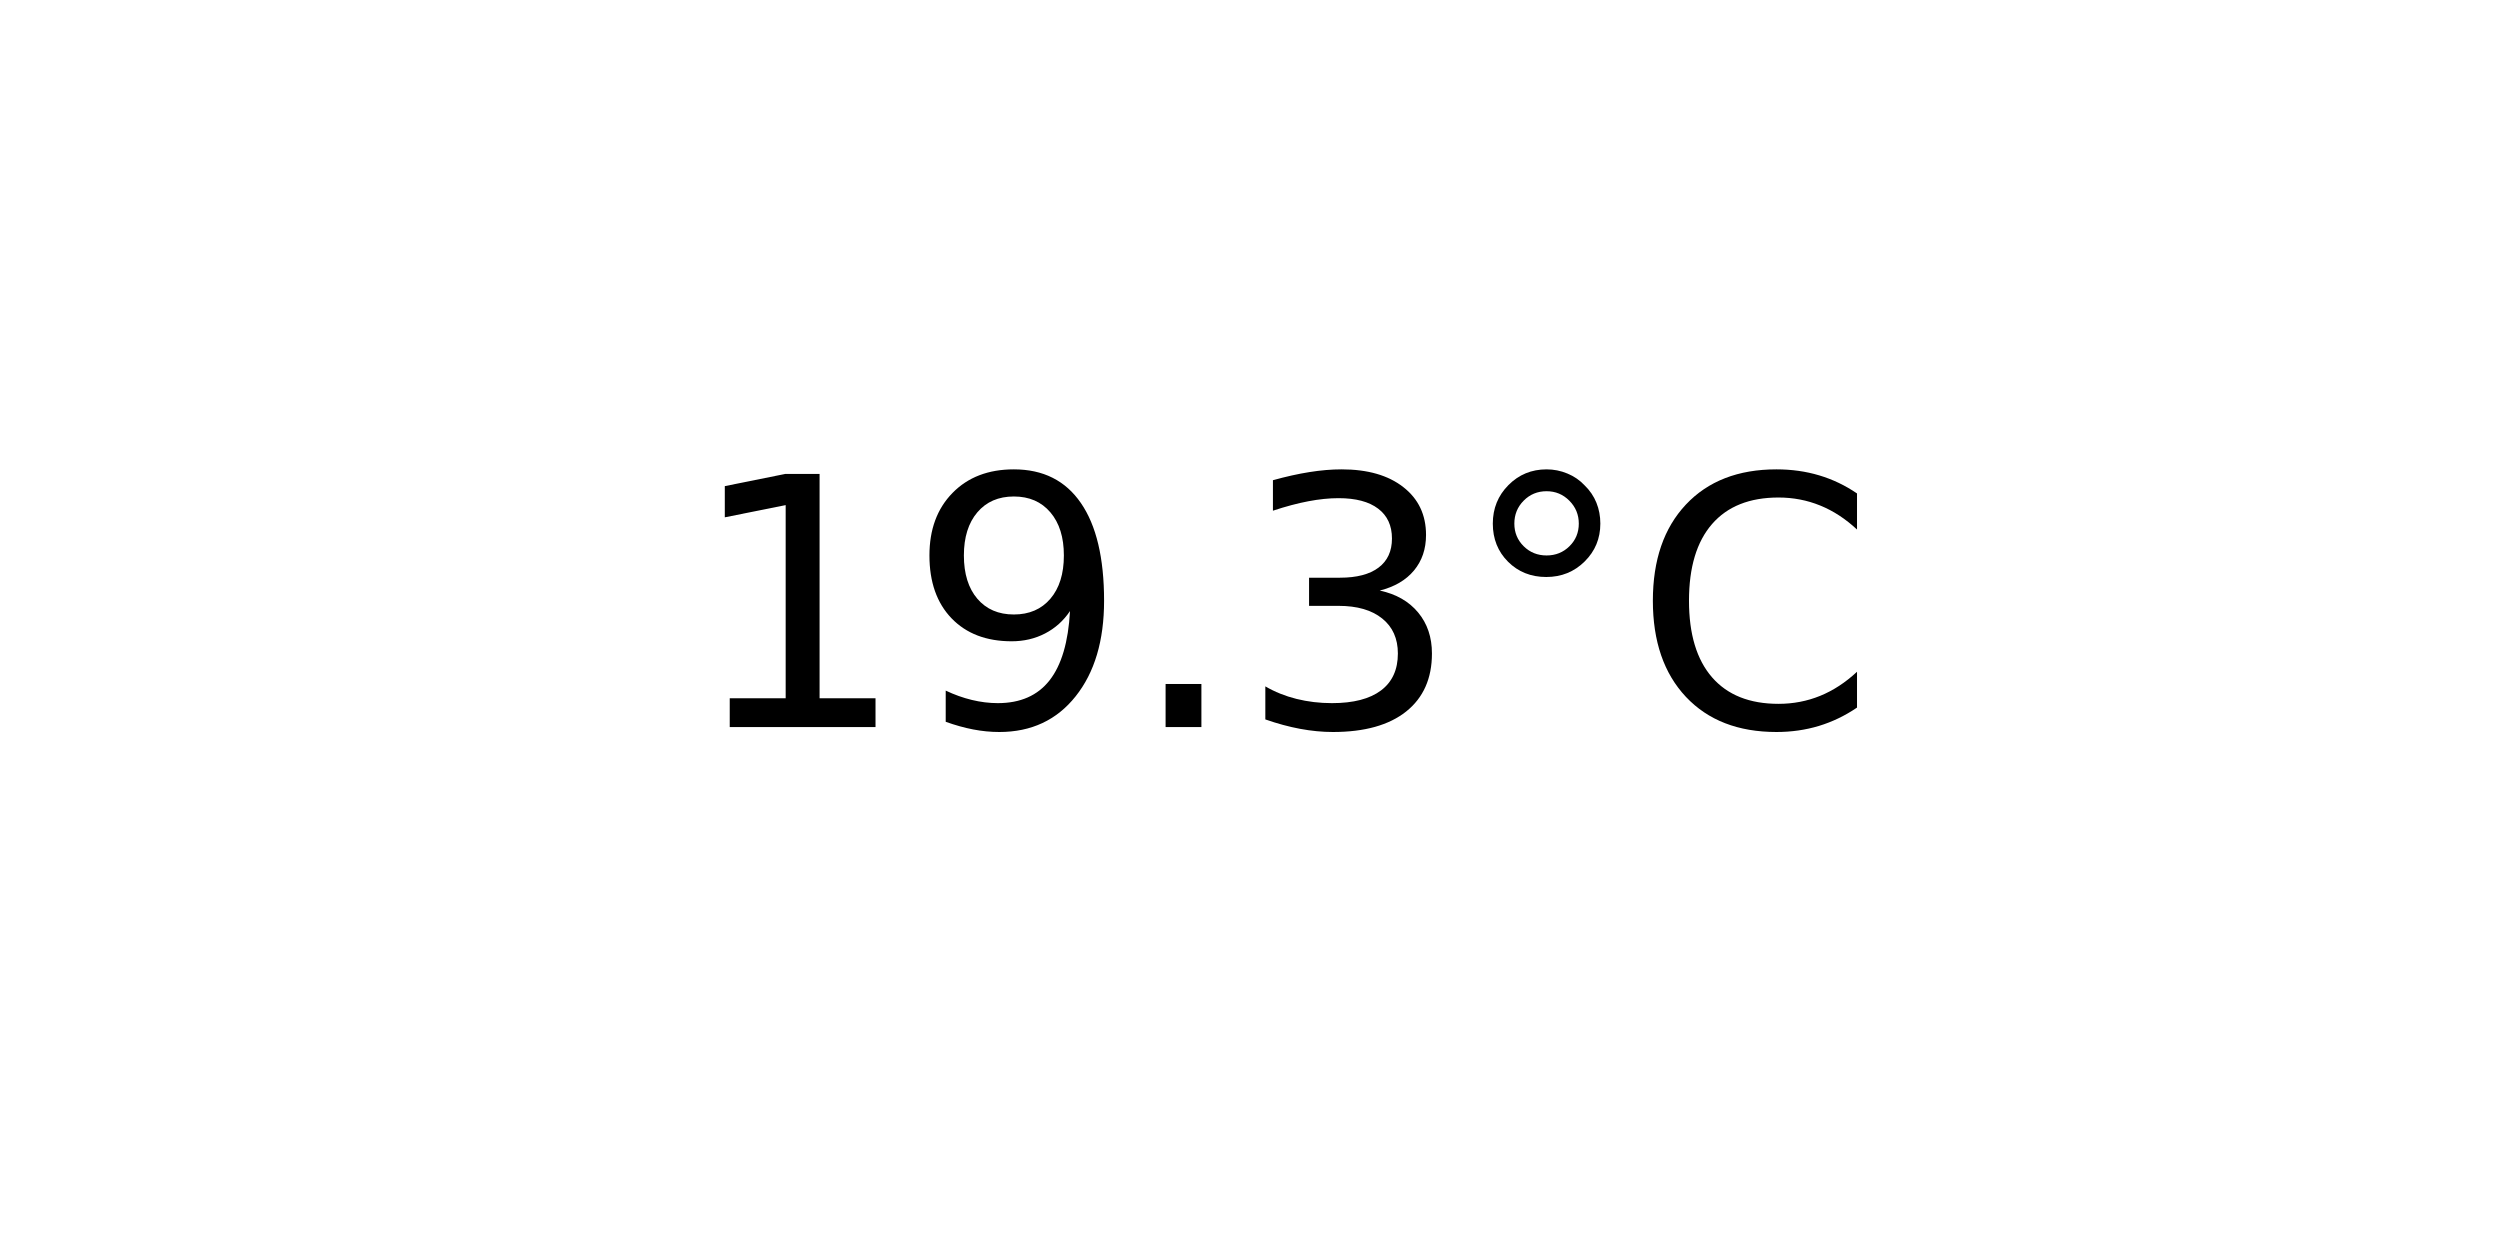
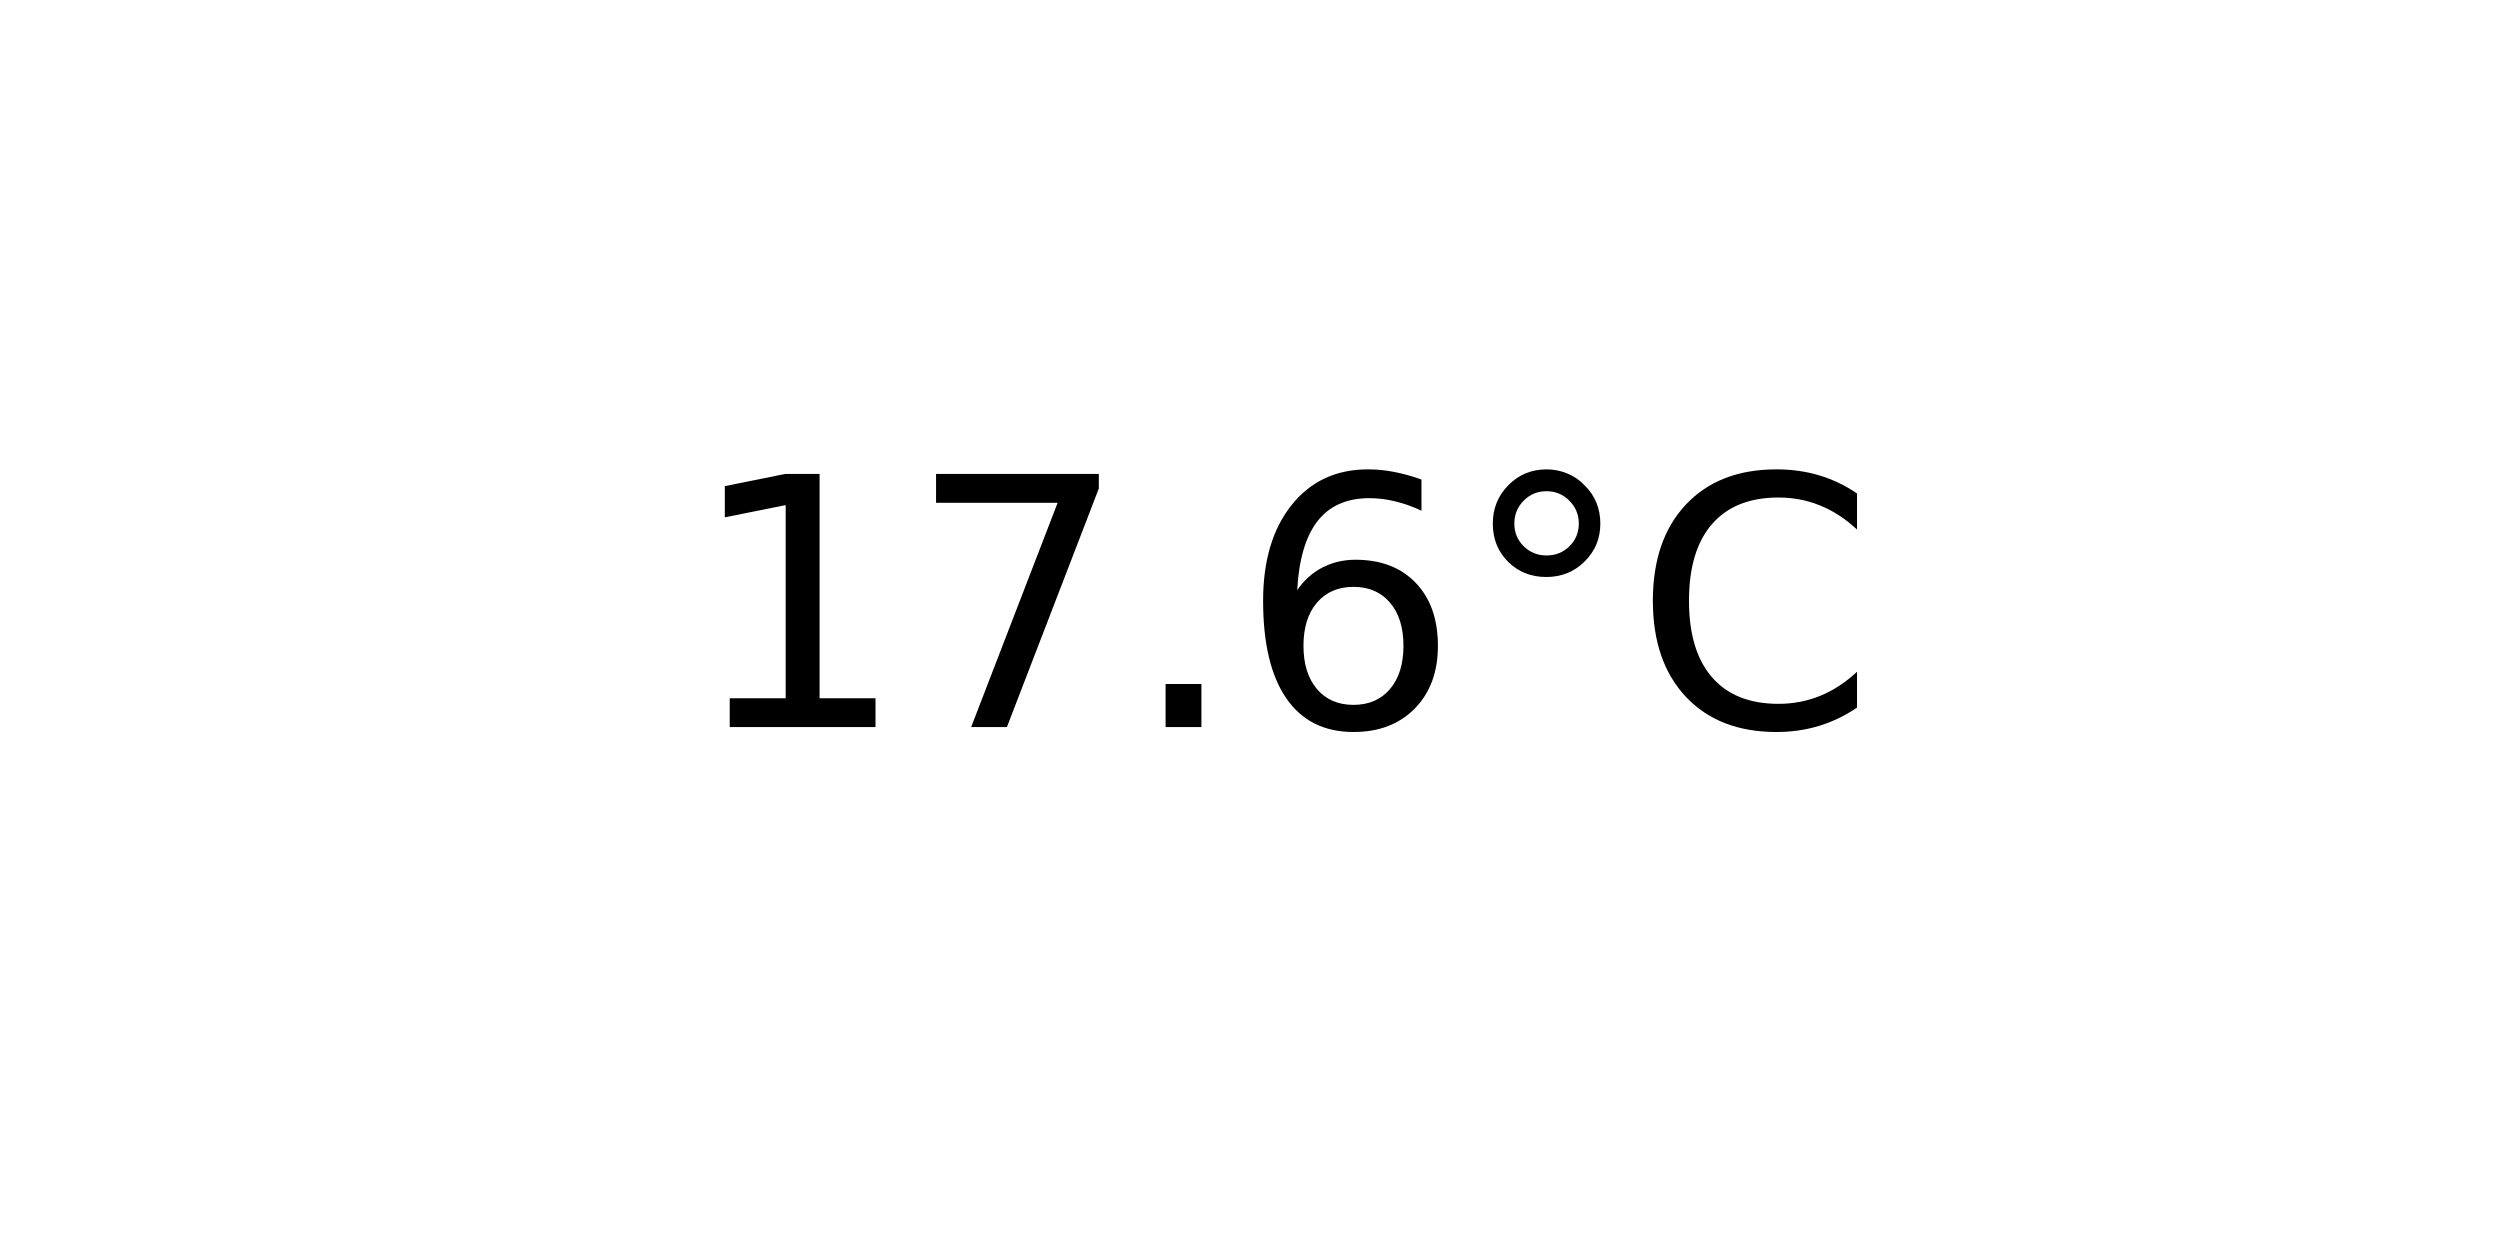
<svg xmlns="http://www.w3.org/2000/svg" xmlns:xlink="http://www.w3.org/1999/xlink" width="72pt" height="36pt" viewBox="0 0 72 36" version="1.1">
  <defs>
    <style type="text/css">*{stroke-linejoin: round; stroke-linecap: butt}</style>
  </defs>
  <g id="figure_1">
    <g id="axes_1">
      <g id="text_1">
        <g transform="translate(19.77578 20.93937) scale(0.1 -0.1)">
          <defs>
            <path id="DejaVuSans-31" d="M 794 531  L 1825 531  L 1825 4091  L 703 3866  L 703 4441  L 1819 4666  L 2450 4666  L 2450 531  L 3481 531  L 3481 0  L 794 0  L 794 531  z " transform="scale(0.015625)" />
-             <path id="DejaVuSans-39" d="M 703 97  L 703 672  Q 941 559 1184 500  Q 1428 441 1663 441  Q 2288 441 2617 861  Q 2947 1281 2994 2138  Q 2813 1869 2534 1725  Q 2256 1581 1919 1581  Q 1219 1581 811 2004  Q 403 2428 403 3163  Q 403 3881 828 4315  Q 1253 4750 1959 4750  Q 2769 4750 3195 4129  Q 3622 3509 3622 2328  Q 3622 1225 3098 567  Q 2575 -91 1691 -91  Q 1453 -91 1209 -44  Q 966 3 703 97  z M 1959 2075  Q 2384 2075 2632 2365  Q 2881 2656 2881 3163  Q 2881 3666 2632 3958  Q 2384 4250 1959 4250  Q 1534 4250 1286 3958  Q 1038 3666 1038 3163  Q 1038 2656 1286 2365  Q 1534 2075 1959 2075  z " transform="scale(0.015625)" />
+             <path id="DejaVuSans-37" d="M 525 4666  L 3525 4666  L 3525 4397  L 1831 0  L 1172 0  L 2766 4134  L 525 4134  L 525 4666  z " transform="scale(0.015625)" />
            <path id="DejaVuSans-2e" d="M 684 794  L 1344 794  L 1344 0  L 684 0  L 684 794  z " transform="scale(0.015625)" />
-             <path id="DejaVuSans-33" d="M 2597 2516  Q 3050 2419 3304 2112  Q 3559 1806 3559 1356  Q 3559 666 3084 287  Q 2609 -91 1734 -91  Q 1441 -91 1130 -33  Q 819 25 488 141  L 488 750  Q 750 597 1062 519  Q 1375 441 1716 441  Q 2309 441 2620 675  Q 2931 909 2931 1356  Q 2931 1769 2642 2001  Q 2353 2234 1838 2234  L 1294 2234  L 1294 2753  L 1863 2753  Q 2328 2753 2575 2939  Q 2822 3125 2822 3475  Q 2822 3834 2567 4026  Q 2313 4219 1838 4219  Q 1578 4219 1281 4162  Q 984 4106 628 3988  L 628 4550  Q 988 4650 1302 4700  Q 1616 4750 1894 4750  Q 2613 4750 3031 4423  Q 3450 4097 3450 3541  Q 3450 3153 3228 2886  Q 3006 2619 2597 2516  z " transform="scale(0.015625)" />
+             <path id="DejaVuSans-36" d="M 2113 2584  Q 1688 2584 1439 2293  Q 1191 2003 1191 1497  Q 1191 994 1439 701  Q 1688 409 2113 409  Q 2538 409 2786 701  Q 3034 994 3034 1497  Q 3034 2003 2786 2293  Q 2538 2584 2113 2584  z M 3366 4563  L 3366 3988  Q 3128 4100 2886 4159  Q 2644 4219 2406 4219  Q 1781 4219 1451 3797  Q 1122 3375 1075 2522  Q 1259 2794 1537 2939  Q 1816 3084 2150 3084  Q 2853 3084 3261 2657  Q 3669 2231 3669 1497  Q 3669 778 3244 343  Q 2819 -91 2113 -91  Q 1303 -91 875 529  Q 447 1150 447 2328  Q 447 3434 972 4092  Q 1497 4750 2381 4750  Q 2619 4750 2861 4703  Q 3103 4656 3366 4563  z " transform="scale(0.015625)" />
            <path id="DejaVuSans-b0" d="M 1600 4347  Q 1350 4347 1178 4173  Q 1006 4000 1006 3750  Q 1006 3503 1178 3333  Q 1350 3163 1600 3163  Q 1850 3163 2022 3333  Q 2194 3503 2194 3750  Q 2194 3997 2020 4172  Q 1847 4347 1600 4347  z M 1600 4750  Q 1800 4750 1984 4673  Q 2169 4597 2303 4453  Q 2447 4313 2519 4134  Q 2591 3956 2591 3750  Q 2591 3338 2302 3052  Q 2013 2766 1594 2766  Q 1172 2766 890 3047  Q 609 3328 609 3750  Q 609 4169 896 4459  Q 1184 4750 1600 4750  z " transform="scale(0.015625)" />
            <path id="DejaVuSans-43" d="M 4122 4306  L 4122 3641  Q 3803 3938 3442 4084  Q 3081 4231 2675 4231  Q 1875 4231 1450 3742  Q 1025 3253 1025 2328  Q 1025 1406 1450 917  Q 1875 428 2675 428  Q 3081 428 3442 575  Q 3803 722 4122 1019  L 4122 359  Q 3791 134 3420 21  Q 3050 -91 2638 -91  Q 1578 -91 968 557  Q 359 1206 359 2328  Q 359 3453 968 4101  Q 1578 4750 2638 4750  Q 3056 4750 3426 4639  Q 3797 4528 4122 4306  z " transform="scale(0.015625)" />
          </defs>
          <use xlink:href="#DejaVuSans-31" />
-           <use xlink:href="#DejaVuSans-39" x="63.623" />
+           <use xlink:href="#DejaVuSans-37" x="63.623" />
          <use xlink:href="#DejaVuSans-2e" x="127.246" />
-           <use xlink:href="#DejaVuSans-33" x="159.033" />
+           <use xlink:href="#DejaVuSans-36" x="159.033" />
          <use xlink:href="#DejaVuSans-b0" x="222.656" />
          <use xlink:href="#DejaVuSans-43" x="272.656" />
        </g>
      </g>
    </g>
  </g>
</svg>
